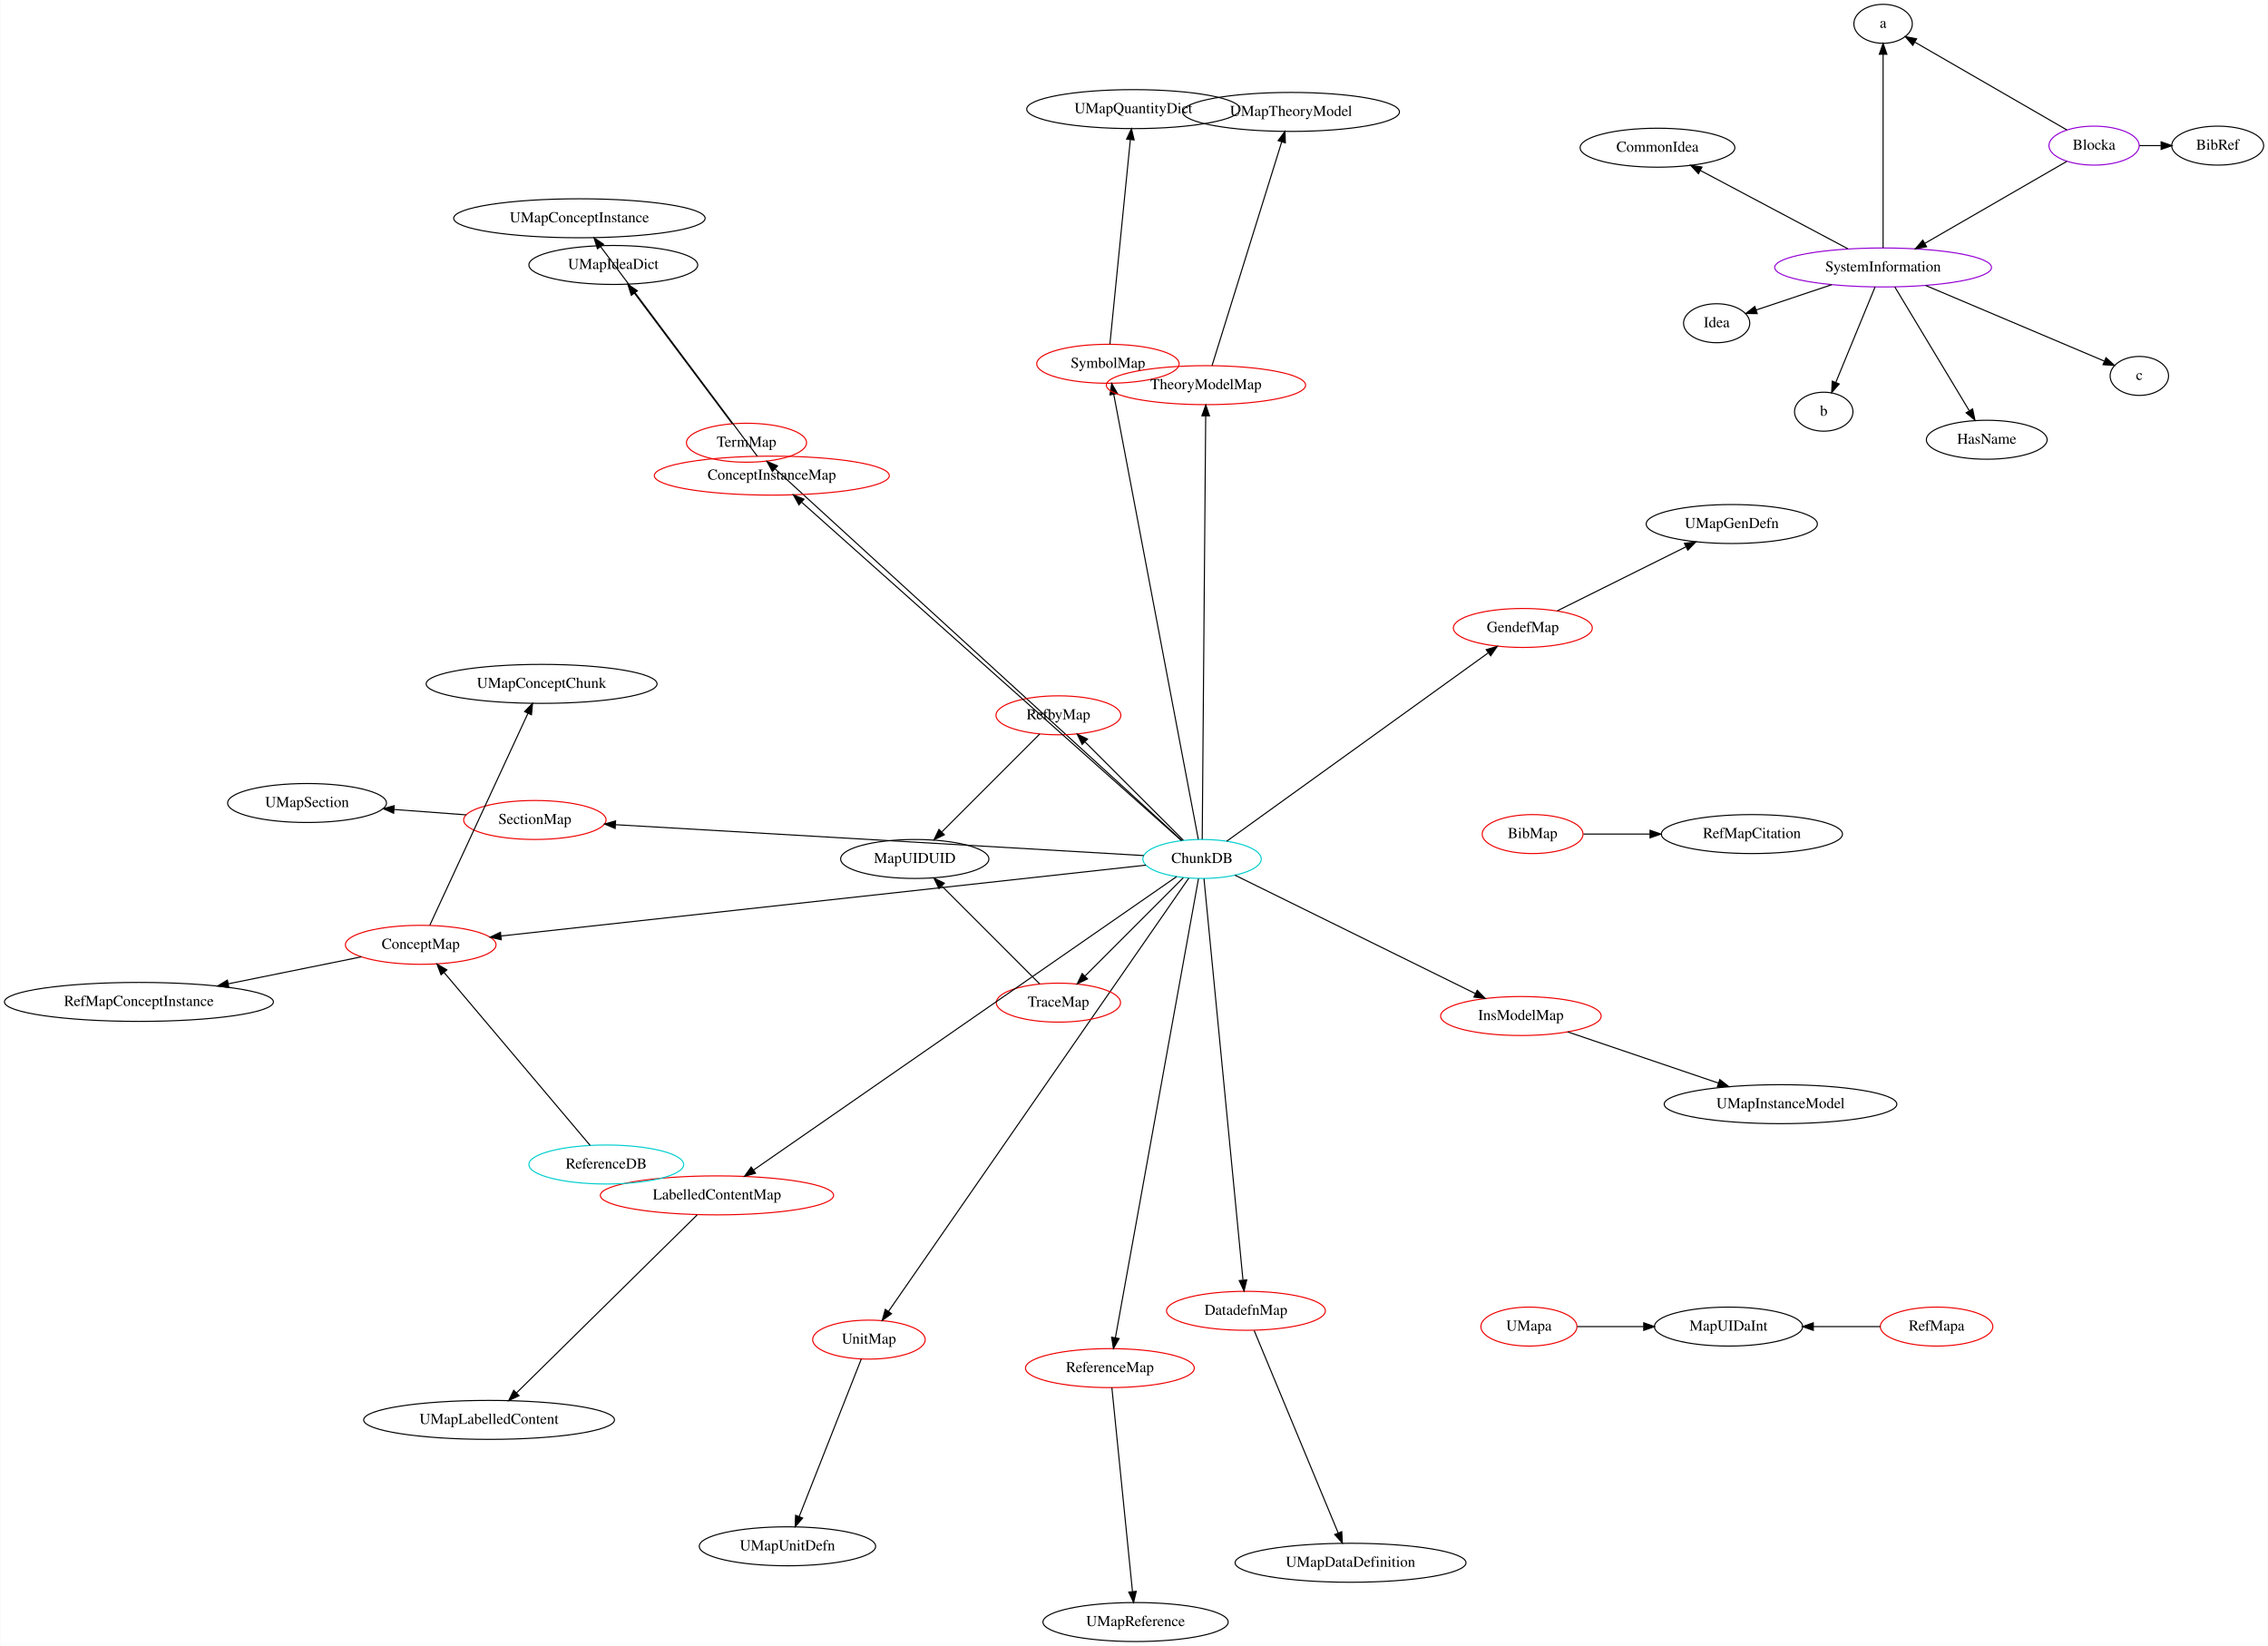
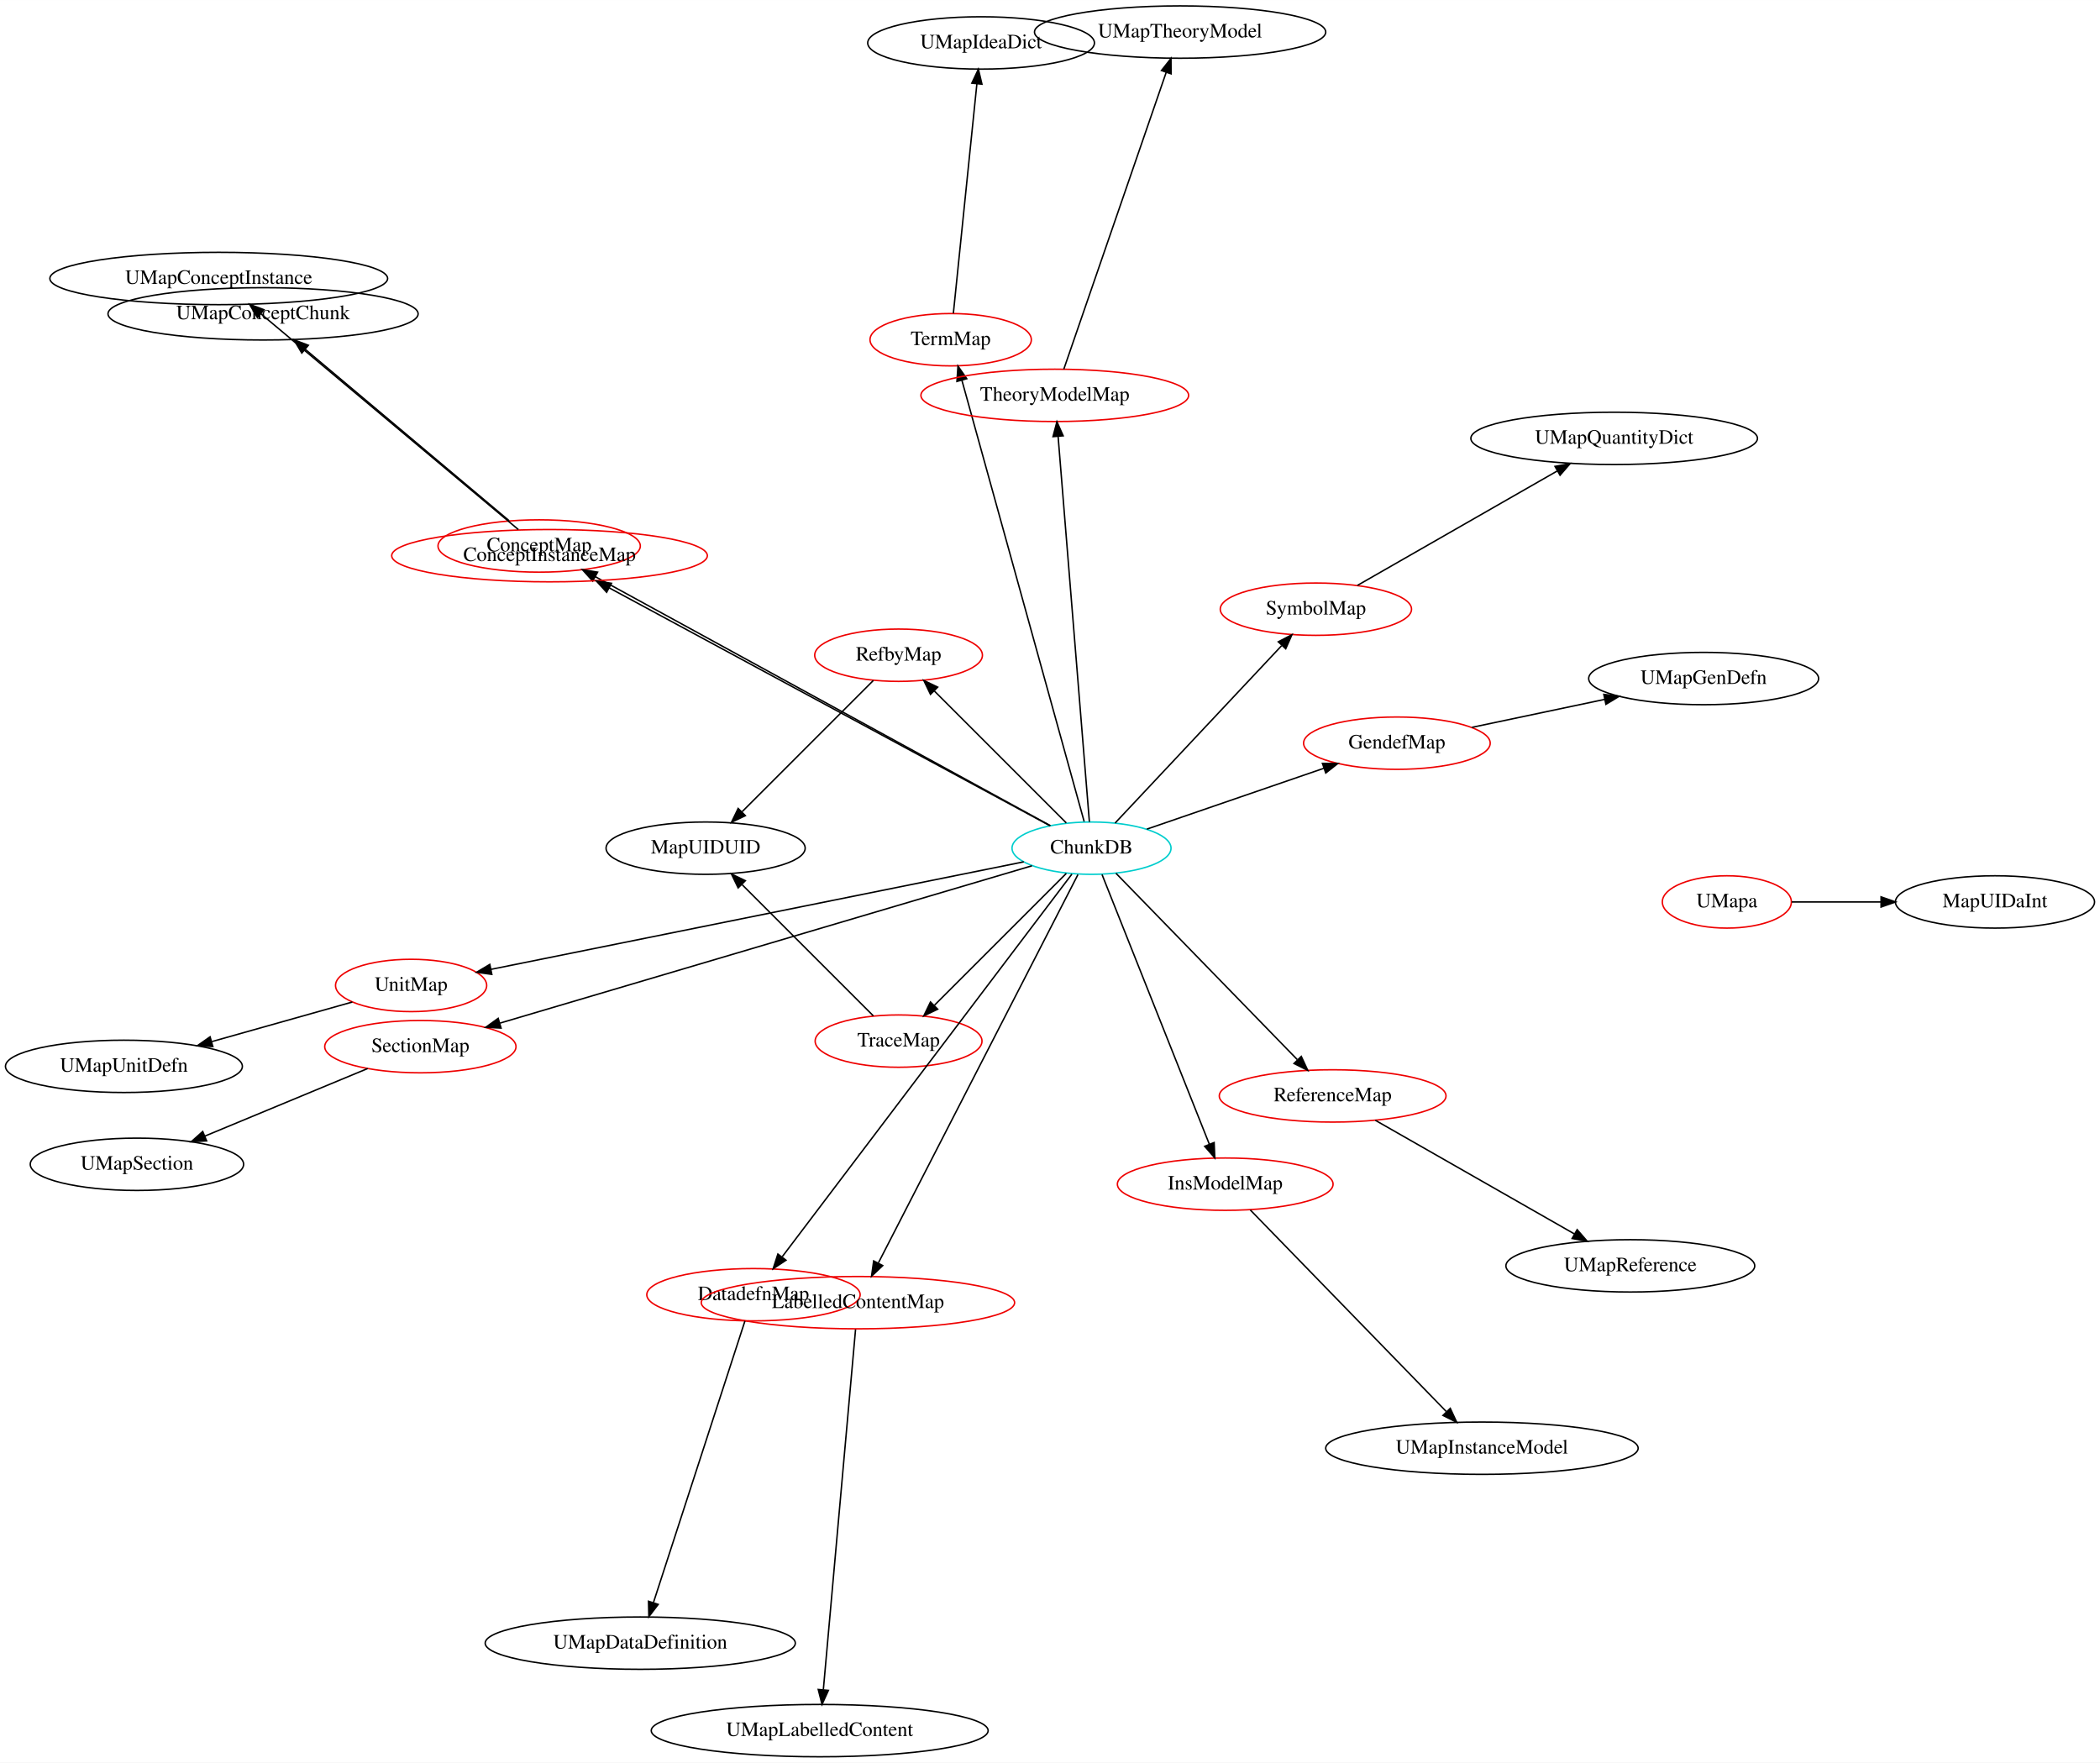
- <svg xmlns="http://www.w3.org/2000/svg" width="2095pt" height="1520pt" viewBox="0.00 0.00 2095.22 1520.49">
-   <g id="graph0" class="graph" transform="scale(1 1) rotate(0) translate(4 1516.49)">
-     <polygon fill="white" stroke="transparent" points="-4,4 -4,-1516.49 2091.22,-1516.49 2091.22,4 -4,4" />
+ <svg xmlns="http://www.w3.org/2000/svg" width="1445pt" height="1213pt" viewBox="0.00 0.00 1444.55 1212.51">
+   <g id="graph0" class="graph" transform="scale(1 1) rotate(0) translate(4 1208.51)">
+     <polygon fill="white" stroke="transparent" points="-4,4 -4,-1208.51 1440.55,-1208.51 1440.55,4 -4,4" />
    <g id="node1" class="node">
-       <ellipse fill="none" stroke="#00cdcd" cx="1106.5" cy="-722.95" rx="54.69" ry="18" />
-       <text text-anchor="middle" x="1106.5" y="-719.25" font-family="Times,serif" font-size="14.00">ChunkDB</text>
+       <ellipse fill="none" stroke="#00cdcd" cx="746.84" cy="-625.08" rx="54.69" ry="18" />
+       <text text-anchor="middle" x="746.84" y="-621.38" font-family="Times,serif" font-size="14.00">ChunkDB</text>
    </g>
    <g id="node2" class="node">
-       <ellipse fill="none" stroke="#ee0000" cx="1019.53" cy="-1180.42" rx="65.79" ry="18" />
-       <text text-anchor="middle" x="1019.53" y="-1176.72" font-family="Times,serif" font-size="14.00">SymbolMap</text>
+       <ellipse fill="none" stroke="#ee0000" cx="901.18" cy="-789.48" rx="65.79" ry="18" />
+       <text text-anchor="middle" x="901.18" y="-785.78" font-family="Times,serif" font-size="14.00">SymbolMap</text>
    </g>
    <g id="edge1" class="edge">
-       <path fill="none" stroke="black" d="M1103.03,-741.16C1089.64,-811.6 1041.19,-1066.47 1024.91,-1152.12" />
-       <polygon fill="black" stroke="black" points="1021.43,-1151.68 1023,-1162.15 1028.31,-1152.98 1021.43,-1151.68" />
+       <path fill="none" stroke="black" d="M763.06,-642.36C790.44,-671.52 845.89,-730.59 877.57,-764.34" />
+       <polygon fill="black" stroke="black" points="875.31,-767.04 884.71,-771.94 880.42,-762.25 875.31,-767.04" />
    </g>
    <g id="node3" class="node">
-       <ellipse fill="none" stroke="#ee0000" cx="685.56" cy="-1107.48" rx="55.49" ry="18" />
-       <text text-anchor="middle" x="685.56" y="-1103.78" font-family="Times,serif" font-size="14.00">TermMap</text>
+       <ellipse fill="none" stroke="#ee0000" cx="649.95" cy="-974.86" rx="55.49" ry="18" />
+       <text text-anchor="middle" x="649.95" y="-971.16" font-family="Times,serif" font-size="14.00">TermMap</text>
    </g>
    <g id="edge2" class="edge">
-       <path fill="none" stroke="black" d="M1087.87,-739.97C1020.65,-801.38 790.43,-1011.69 711.99,-1083.34" />
-       <polygon fill="black" stroke="black" points="709.48,-1080.9 704.45,-1090.23 714.2,-1086.07 709.48,-1080.9" />
+       <path fill="none" stroke="black" d="M741.77,-643.39C725.84,-700.88 676.76,-878.05 657.66,-947" />
+       <polygon fill="black" stroke="black" points="654.26,-946.16 654.97,-956.73 661.01,-948.03 654.26,-946.16" />
    </g>
    <g id="node4" class="node">
-       <ellipse fill="none" stroke="#ee0000" cx="384.53" cy="-643.64" rx="69.59" ry="18" />
-       <text text-anchor="middle" x="384.53" y="-639.94" font-family="Times,serif" font-size="14.00">ConceptMap</text>
+       <ellipse fill="none" stroke="#ee0000" cx="366.88" cy="-832.96" rx="69.59" ry="18" />
+       <text text-anchor="middle" x="366.88" y="-829.26" font-family="Times,serif" font-size="14.00">ConceptMap</text>
    </g>
    <g id="edge3" class="edge">
-       <path fill="none" stroke="black" d="M1054.58,-717.24C928.44,-703.39 605.49,-667.91 458.9,-651.81" />
-       <polygon fill="black" stroke="black" points="458.98,-648.3 448.66,-650.68 458.22,-655.25 458.98,-648.3" />
+       <path fill="none" stroke="black" d="M718.59,-640.53C651.41,-677.29 482.02,-769.97 405.48,-811.85" />
+       <polygon fill="black" stroke="black" points="403.71,-808.82 396.62,-816.69 407.07,-814.96 403.71,-808.82" />
    </g>
    <g id="node5" class="node">
-       <ellipse fill="none" stroke="#ee0000" cx="798.68" cy="-278.91" rx="51.99" ry="18" />
-       <text text-anchor="middle" x="798.68" y="-275.21" font-family="Times,serif" font-size="14.00">UnitMap</text>
+       <ellipse fill="none" stroke="#ee0000" cx="278.79" cy="-530.63" rx="51.99" ry="18" />
+       <text text-anchor="middle" x="278.79" y="-526.93" font-family="Times,serif" font-size="14.00">UnitMap</text>
    </g>
    <g id="edge4" class="edge">
-       <path fill="none" stroke="black" d="M1094.24,-705.27C1046.56,-636.48 873.26,-386.49 816.68,-304.88" />
-       <polygon fill="black" stroke="black" points="819.55,-302.87 810.97,-296.64 813.79,-306.86 819.55,-302.87" />
+       <path fill="none" stroke="black" d="M700.25,-615.68C613.33,-598.14 426.86,-560.51 333.87,-541.74" />
+       <polygon fill="black" stroke="black" points="334.31,-538.26 323.82,-539.71 332.93,-545.12 334.31,-538.26" />
    </g>
    <g id="node6" class="node">
-       <ellipse fill="none" stroke="#ee0000" cx="973.77" cy="-590.22" rx="57.39" ry="18" />
-       <text text-anchor="middle" x="973.77" y="-586.52" font-family="Times,serif" font-size="14.00">TraceMap</text>
+       <ellipse fill="none" stroke="#ee0000" cx="614.11" cy="-492.35" rx="57.39" ry="18" />
+       <text text-anchor="middle" x="614.11" y="-488.65" font-family="Times,serif" font-size="14.00">TraceMap</text>
    </g>
    <g id="edge5" class="edge">
-       <path fill="none" stroke="black" d="M1089.15,-705.6C1065.99,-682.44 1024.86,-641.31 998.48,-614.93" />
-       <polygon fill="black" stroke="black" points="1000.67,-612.17 991.13,-607.58 995.72,-617.12 1000.67,-612.17" />
+       <path fill="none" stroke="black" d="M729.49,-607.73C706.33,-584.57 665.2,-543.44 638.82,-517.06" />
+       <polygon fill="black" stroke="black" points="641.01,-514.3 631.47,-509.71 636.06,-519.25 641.01,-514.3" />
    </g>
    <g id="node7" class="node">
-       <ellipse fill="none" stroke="#ee0000" cx="973.77" cy="-855.67" rx="57.69" ry="18" />
-       <text text-anchor="middle" x="973.77" y="-851.97" font-family="Times,serif" font-size="14.00">RefbyMap</text>
+       <ellipse fill="none" stroke="#ee0000" cx="614.11" cy="-757.81" rx="57.69" ry="18" />
+       <text text-anchor="middle" x="614.11" y="-754.11" font-family="Times,serif" font-size="14.00">RefbyMap</text>
    </g>
    <g id="edge6" class="edge">
-       <path fill="none" stroke="black" d="M1089.15,-740.3C1065.99,-763.45 1024.86,-804.58 998.48,-830.97" />
-       <polygon fill="black" stroke="black" points="995.72,-828.77 991.13,-838.32 1000.67,-833.72 995.72,-828.77" />
+       <path fill="none" stroke="black" d="M729.49,-642.43C706.33,-665.58 665.2,-706.71 638.82,-733.1" />
+       <polygon fill="black" stroke="black" points="636.06,-730.9 631.47,-740.45 641.01,-735.85 636.06,-730.9" />
    </g>
    <g id="node8" class="node">
-       <ellipse fill="none" stroke="#ee0000" cx="1147.07" cy="-305.53" rx="73.39" ry="18" />
-       <text text-anchor="middle" x="1147.07" y="-301.83" font-family="Times,serif" font-size="14.00">DatadefnMap</text>
+       <ellipse fill="none" stroke="#ee0000" cx="514.3" cy="-317.87" rx="73.39" ry="18" />
+       <text text-anchor="middle" x="514.3" y="-314.17" font-family="Times,serif" font-size="14.00">DatadefnMap</text>
    </g>
    <g id="edge7" class="edge">
-       <path fill="none" stroke="black" d="M1108.27,-704.74C1114.65,-639.1 1136.5,-414.23 1144.29,-334.14" />
-       <polygon fill="black" stroke="black" points="1147.8,-334.12 1145.29,-323.83 1140.84,-333.45 1147.8,-334.12" />
+       <path fill="none" stroke="black" d="M733.33,-607.23C694.16,-555.48 580.37,-405.15 534.15,-344.1" />
+       <polygon fill="black" stroke="black" points="536.67,-341.62 527.84,-335.76 531.09,-345.85 536.67,-341.62" />
    </g>
    <g id="node9" class="node">
-       <ellipse fill="none" stroke="#ee0000" cx="1401.12" cy="-577.86" rx="74.19" ry="18" />
-       <text text-anchor="middle" x="1401.12" y="-574.16" font-family="Times,serif" font-size="14.00">InsModelMap</text>
+       <ellipse fill="none" stroke="#ee0000" cx="838.81" cy="-393.93" rx="74.19" ry="18" />
+       <text text-anchor="middle" x="838.81" y="-390.23" font-family="Times,serif" font-size="14.00">InsModelMap</text>
    </g>
    <g id="edge8" class="edge">
-       <path fill="none" stroke="black" d="M1136.92,-707.97C1189.81,-681.92 1298.81,-628.24 1358.96,-598.62" />
-       <polygon fill="black" stroke="black" points="1360.76,-601.64 1368.18,-594.09 1357.66,-595.36 1360.76,-601.64" />
+       <path fill="none" stroke="black" d="M754.06,-606.94C770.11,-566.6 808.84,-469.24 827.88,-421.4" />
+       <polygon fill="black" stroke="black" points="831.18,-422.57 831.63,-411.98 824.68,-419.98 831.18,-422.57" />
    </g>
    <g id="node10" class="node">
-       <ellipse fill="none" stroke="#ee0000" cx="1402.89" cy="-936.36" rx="64.19" ry="18" />
-       <text text-anchor="middle" x="1402.89" y="-932.66" font-family="Times,serif" font-size="14.00">GendefMap</text>
+       <ellipse fill="none" stroke="#ee0000" cx="956.9" cy="-697.31" rx="64.19" ry="18" />
+       <text text-anchor="middle" x="956.9" y="-693.61" font-family="Times,serif" font-size="14.00">GendefMap</text>
    </g>
    <g id="edge9" class="edge">
-       <path fill="none" stroke="black" d="M1129.26,-739.34C1181.59,-777.01 1310.55,-869.87 1370.85,-913.28" />
-       <polygon fill="black" stroke="black" points="1369.07,-916.32 1379.23,-919.32 1373.16,-910.63 1369.07,-916.32" />
+       <path fill="none" stroke="black" d="M784.88,-638.16C818.96,-649.88 869.18,-667.15 906.58,-680.01" />
+       <polygon fill="black" stroke="black" points="905.68,-683.4 916.27,-683.34 907.96,-676.78 905.68,-683.4" />
    </g>
    <g id="node11" class="node">
-       <ellipse fill="none" stroke="#ee0000" cx="1110.1" cy="-1160.67" rx="92.08" ry="18" />
-       <text text-anchor="middle" x="1110.1" y="-1156.97" font-family="Times,serif" font-size="14.00">TheoryModelMap</text>
+       <ellipse fill="none" stroke="#ee0000" cx="721.56" cy="-936.58" rx="92.08" ry="18" />
+       <text text-anchor="middle" x="721.56" y="-932.88" font-family="Times,serif" font-size="14.00">TheoryModelMap</text>
    </g>
    <g id="edge10" class="edge">
-       <path fill="none" stroke="black" d="M1106.65,-741.2C1107.21,-809.33 1109.18,-1049.13 1109.86,-1132.14" />
-       <polygon fill="black" stroke="black" points="1106.36,-1132.37 1109.95,-1142.34 1113.36,-1132.31 1106.36,-1132.37" />
+       <path fill="none" stroke="black" d="M745.37,-643.17C741.15,-695.22 728.95,-845.59 723.84,-908.44" />
+       <polygon fill="black" stroke="black" points="720.35,-908.19 723.03,-918.44 727.33,-908.75 720.35,-908.19" />
    </g>
    <g id="node12" class="node">
-       <ellipse fill="none" stroke="#ee0000" cx="708.94" cy="-1077.09" rx="108.58" ry="18" />
-       <text text-anchor="middle" x="708.94" y="-1073.39" font-family="Times,serif" font-size="14.00">ConceptInstanceMap</text>
+       <ellipse fill="none" stroke="#ee0000" cx="374.01" cy="-826.29" rx="108.58" ry="18" />
+       <text text-anchor="middle" x="374.01" y="-822.59" font-family="Times,serif" font-size="14.00">ConceptInstanceMap</text>
    </g>
    <g id="edge11" class="edge">
-       <path fill="none" stroke="black" d="M1087.32,-740.03C1022.67,-797.62 812.52,-984.82 736.61,-1052.44" />
-       <polygon fill="black" stroke="black" points="734,-1050.08 728.86,-1059.35 738.66,-1055.31 734,-1050.08" />
+       <path fill="none" stroke="black" d="M718.2,-640.53C652.58,-675.95 491.14,-763.08 415,-804.17" />
+       <polygon fill="black" stroke="black" points="413.29,-801.12 406.15,-808.95 416.62,-807.28 413.29,-801.12" />
    </g>
    <g id="node13" class="node">
-       <ellipse fill="none" stroke="#ee0000" cx="490" cy="-758.97" rx="65.79" ry="18" />
-       <text text-anchor="middle" x="490" y="-755.27" font-family="Times,serif" font-size="14.00">SectionMap</text>
+       <ellipse fill="none" stroke="#ee0000" cx="285.16" cy="-488.53" rx="65.79" ry="18" />
+       <text text-anchor="middle" x="285.16" y="-484.83" font-family="Times,serif" font-size="14.00">SectionMap</text>
    </g>
    <g id="edge12" class="edge">
-       <path fill="none" stroke="black" d="M1052.6,-726.1C942.31,-732.54 690.68,-747.25 564.72,-754.61" />
-       <polygon fill="black" stroke="black" points="564.18,-751.13 554.4,-755.21 564.59,-758.12 564.18,-751.13" />
+       <path fill="none" stroke="black" d="M705.87,-612.96C622.61,-588.34 433.64,-532.44 339.94,-504.73" />
+       <polygon fill="black" stroke="black" points="340.67,-501.3 330.09,-501.82 338.69,-508.01 340.67,-501.3" />
    </g>
    <g id="node14" class="node">
-       <ellipse fill="none" stroke="#ee0000" cx="658.27" cy="-412.17" rx="107.78" ry="18" />
-       <text text-anchor="middle" x="658.27" y="-408.47" font-family="Times,serif" font-size="14.00">LabelledContentMap</text>
+       <ellipse fill="none" stroke="#ee0000" cx="586.16" cy="-312.41" rx="107.78" ry="18" />
+       <text text-anchor="middle" x="586.16" y="-308.71" font-family="Times,serif" font-size="14.00">LabelledContentMap</text>
    </g>
    <g id="edge13" class="edge">
-       <path fill="none" stroke="black" d="M1083.03,-706.68C1008.84,-655.24 779.16,-495.99 692.15,-435.66" />
-       <polygon fill="black" stroke="black" points="693.91,-432.62 683.7,-429.8 689.92,-438.38 693.91,-432.62" />
+       <path fill="none" stroke="black" d="M737.51,-606.92C710.55,-554.46 632.46,-402.49 600.28,-339.87" />
+       <polygon fill="black" stroke="black" points="603.21,-337.91 595.52,-330.62 596.98,-341.11 603.21,-337.91" />
    </g>
    <g id="node15" class="node">
-       <ellipse fill="none" stroke="#ee0000" cx="1021.34" cy="-252.59" rx="77.99" ry="18" />
-       <text text-anchor="middle" x="1021.34" y="-248.89" font-family="Times,serif" font-size="14.00">ReferenceMap</text>
+       <ellipse fill="none" stroke="#ee0000" cx="912.7" cy="-454.63" rx="77.99" ry="18" />
+       <text text-anchor="middle" x="912.7" y="-450.93" font-family="Times,serif" font-size="14.00">ReferenceMap</text>
    </g>
    <g id="edge14" class="edge">
-       <path fill="none" stroke="black" d="M1103.21,-704.8C1090.2,-632.92 1042.21,-367.9 1026.42,-280.65" />
-       <polygon fill="black" stroke="black" points="1029.84,-279.9 1024.61,-270.69 1022.95,-281.15 1029.84,-279.9" />
+       <path fill="none" stroke="black" d="M763.65,-607.8C793.13,-577.5 854.24,-514.71 888.34,-479.66" />
+       <polygon fill="black" stroke="black" points="891.13,-481.82 895.59,-472.21 886.11,-476.94 891.13,-481.82" />
    </g>
    <g id="node18" class="node">
-       <ellipse fill="none" stroke="black" cx="1043.06" cy="-1415.68" rx="98.58" ry="18" />
-       <text text-anchor="middle" x="1043.06" y="-1411.98" font-family="Times,serif" font-size="14.00">UMapQuantityDict</text>
+       <ellipse fill="none" stroke="black" cx="1106.35" cy="-906.99" rx="98.58" ry="18" />
+       <text text-anchor="middle" x="1106.35" y="-903.29" font-family="Times,serif" font-size="14.00">UMapQuantityDict</text>
    </g>
    <g id="edge16" class="edge">
-       <path fill="none" stroke="black" d="M1021.34,-1198.49C1025.41,-1239.2 1035.33,-1338.36 1040.23,-1387.35" />
-       <polygon fill="black" stroke="black" points="1036.77,-1387.95 1041.25,-1397.55 1043.73,-1387.25 1036.77,-1387.95" />
+       <path fill="none" stroke="black" d="M929.71,-805.82C965.54,-826.34 1027.17,-861.64 1067.34,-884.64" />
+       <polygon fill="black" stroke="black" points="1065.65,-887.71 1076.06,-889.64 1069.13,-881.63 1065.65,-887.71" />
    </g>
    <g id="node21" class="node">
-       <ellipse fill="none" stroke="black" cx="562.47" cy="-1271.71" rx="77.99" ry="18" />
-       <text text-anchor="middle" x="562.47" y="-1268.01" font-family="Times,serif" font-size="14.00">UMapIdeaDict</text>
+       <ellipse fill="none" stroke="black" cx="670.86" cy="-1179.03" rx="77.99" ry="18" />
+       <text text-anchor="middle" x="670.86" y="-1175.33" font-family="Times,serif" font-size="14.00">UMapIdeaDict</text>
    </g>
    <g id="edge19" class="edge">
-       <path fill="none" stroke="black" d="M672.39,-1125.06C650.66,-1154.05 607.21,-1212.02 581.93,-1245.75" />
-       <polygon fill="black" stroke="black" points="579.12,-1243.67 575.92,-1253.77 584.72,-1247.87 579.12,-1243.67" />
+       <path fill="none" stroke="black" d="M651.8,-992.98C655.46,-1028.7 663.63,-1108.42 667.99,-1150.98" />
+       <polygon fill="black" stroke="black" points="664.51,-1151.36 669.01,-1160.95 671.47,-1150.65 664.51,-1151.36" />
    </g>
    <g id="node19" class="node">
-       <ellipse fill="none" stroke="black" cx="496.22" cy="-884.71" rx="106.68" ry="18" />
-       <text text-anchor="middle" x="496.22" y="-881.01" font-family="Times,serif" font-size="14.00">UMapConceptChunk</text>
+       <ellipse fill="none" stroke="black" cx="176.96" cy="-992.66" rx="106.68" ry="18" />
+       <text text-anchor="middle" x="176.96" y="-988.96" font-family="Times,serif" font-size="14.00">UMapConceptChunk</text>
    </g>
    <g id="edge17" class="edge">
-       <path fill="none" stroke="black" d="M392.93,-661.76C412.38,-703.74 460.63,-807.89 483.63,-857.54" />
-       <polygon fill="black" stroke="black" points="480.5,-859.1 487.88,-866.71 486.85,-856.16 480.5,-859.1" />
-     </g>
-     <g id="node44" class="node">
-       <ellipse fill="none" stroke="black" cx="124.14" cy="-590.9" rx="124.28" ry="18" />
-       <text text-anchor="middle" x="124.14" y="-587.2" font-family="Times,serif" font-size="14.00">RefMapConceptInstance</text>
-     </g>
-     <g id="edge42" class="edge">
-       <path fill="none" stroke="black" d="M329.63,-632.52C294,-625.3 246.92,-615.76 206.8,-607.64" />
-       <polygon fill="black" stroke="black" points="207.26,-604.16 196.77,-605.61 205.88,-611.02 207.26,-604.16" />
+       <path fill="none" stroke="black" d="M346.19,-850.36C312.27,-878.89 244.71,-935.69 206,-968.24" />
+       <polygon fill="black" stroke="black" points="203.6,-965.68 198.2,-974.8 208.11,-971.04 203.6,-965.68" />
    </g>
    <g id="node20" class="node">
-       <ellipse fill="none" stroke="black" cx="723.39" cy="-87.98" rx="81.49" ry="18" />
-       <text text-anchor="middle" x="723.39" y="-84.28" font-family="Times,serif" font-size="14.00">UMapUnitDefn</text>
+       <ellipse fill="none" stroke="black" cx="81.24" cy="-474.98" rx="81.49" ry="18" />
+       <text text-anchor="middle" x="81.24" y="-471.28" font-family="Times,serif" font-size="14.00">UMapUnitDefn</text>
    </g>
    <g id="edge18" class="edge">
-       <path fill="none" stroke="black" d="M791.6,-260.95C778.37,-227.4 749.84,-155.05 734.2,-115.37" />
-       <polygon fill="black" stroke="black" points="737.44,-114.06 730.51,-106.04 730.93,-116.62 737.44,-114.06" />
+       <path fill="none" stroke="black" d="M238.34,-519.23C210.53,-511.4 173.12,-500.86 141.78,-492.03" />
+       <polygon fill="black" stroke="black" points="142.41,-488.58 131.83,-489.23 140.51,-495.31 142.41,-488.58" />
    </g>
    <g id="node22" class="node">
-       <ellipse fill="none" stroke="black" cx="841.04" cy="-722.95" rx="68.49" ry="18" />
-       <text text-anchor="middle" x="841.04" y="-719.25" font-family="Times,serif" font-size="14.00">MapUIDUID</text>
+       <ellipse fill="none" stroke="black" cx="481.38" cy="-625.08" rx="68.49" ry="18" />
+       <text text-anchor="middle" x="481.38" y="-621.38" font-family="Times,serif" font-size="14.00">MapUIDUID</text>
    </g>
    <g id="edge20" class="edge">
-       <path fill="none" stroke="black" d="M956.42,-607.57C933.39,-630.59 892.59,-671.4 866.19,-697.8" />
-       <polygon fill="black" stroke="black" points="863.42,-695.62 858.82,-705.17 868.37,-700.57 863.42,-695.62" />
+       <path fill="none" stroke="black" d="M596.76,-509.7C573.74,-532.73 532.93,-573.53 506.53,-599.93" />
+       <polygon fill="black" stroke="black" points="503.76,-597.75 499.16,-607.3 508.71,-602.7 503.76,-597.75" />
    </g>
    <g id="edge21" class="edge">
-       <path fill="none" stroke="black" d="M956.42,-838.32C933.39,-815.3 892.59,-774.49 866.19,-748.09" />
-       <polygon fill="black" stroke="black" points="868.37,-745.32 858.82,-740.73 863.42,-750.27 868.37,-745.32" />
+       <path fill="none" stroke="black" d="M596.76,-740.45C573.74,-717.43 532.93,-676.62 506.53,-650.22" />
+       <polygon fill="black" stroke="black" points="508.71,-647.45 499.16,-642.86 503.76,-652.4 508.71,-647.45" />
    </g>
    <g id="node23" class="node">
-       <ellipse fill="none" stroke="black" cx="1243.7" cy="-72.76" rx="106.68" ry="18" />
-       <text text-anchor="middle" x="1243.7" y="-69.06" font-family="Times,serif" font-size="14.00">UMapDataDefinition</text>
+       <ellipse fill="none" stroke="black" cx="436.42" cy="-78.17" rx="106.68" ry="18" />
+       <text text-anchor="middle" x="436.42" y="-74.47" font-family="Times,serif" font-size="14.00">UMapDataDefinition</text>
    </g>
    <g id="edge22" class="edge">
-       <path fill="none" stroke="black" d="M1154.65,-287.27C1171.51,-246.64 1212.22,-148.61 1232.22,-100.43" />
-       <polygon fill="black" stroke="black" points="1235.56,-101.52 1236.16,-90.94 1229.09,-98.84 1235.56,-101.52" />
+       <path fill="none" stroke="black" d="M508.44,-299.85C494.97,-258.38 461.68,-155.92 445.52,-106.17" />
+       <polygon fill="black" stroke="black" points="448.76,-104.82 442.34,-96.39 442.1,-106.99 448.76,-104.82" />
    </g>
    <g id="node24" class="node">
-       <ellipse fill="none" stroke="black" cx="1641.01" cy="-496.42" rx="107.48" ry="18" />
-       <text text-anchor="middle" x="1641.01" y="-492.72" font-family="Times,serif" font-size="14.00">UMapInstanceModel</text>
+       <ellipse fill="none" stroke="black" cx="1015.39" cy="-212.28" rx="107.48" ry="18" />
+       <text text-anchor="middle" x="1015.39" y="-208.58" font-family="Times,serif" font-size="14.00">UMapInstanceModel</text>
    </g>
    <g id="edge23" class="edge">
-       <path fill="none" stroke="black" d="M1444.29,-563.21C1483.21,-550 1540.73,-530.47 1583.54,-515.94" />
-       <polygon fill="black" stroke="black" points="1584.91,-519.17 1593.26,-512.64 1582.66,-512.54 1584.91,-519.17" />
+       <path fill="none" stroke="black" d="M856.06,-376.18C887.58,-343.76 954.55,-274.87 990.82,-237.56" />
+       <polygon fill="black" stroke="black" points="993.61,-239.71 998.07,-230.1 988.59,-234.83 993.61,-239.71" />
    </g>
    <g id="node25" class="node">
-       <ellipse fill="none" stroke="black" cx="1595.97" cy="-1032.38" rx="79.09" ry="18" />
-       <text text-anchor="middle" x="1595.97" y="-1028.68" font-family="Times,serif" font-size="14.00">UMapGenDefn</text>
+       <ellipse fill="none" stroke="black" cx="1167.9" cy="-741.77" rx="79.09" ry="18" />
+       <text text-anchor="middle" x="1167.9" y="-738.07" font-family="Times,serif" font-size="14.00">UMapGenDefn</text>
    </g>
    <g id="edge24" class="edge">
-       <path fill="none" stroke="black" d="M1434.77,-952.21C1467.22,-968.35 1517.7,-993.45 1553.51,-1011.27" />
-       <polygon fill="black" stroke="black" points="1552.23,-1014.54 1562.74,-1015.85 1555.35,-1008.27 1552.23,-1014.54" />
+       <path fill="none" stroke="black" d="M1008.51,-708.19C1036.03,-713.98 1070.23,-721.19 1099.88,-727.44" />
+       <polygon fill="black" stroke="black" points="1099.24,-730.88 1109.75,-729.52 1100.68,-724.03 1099.24,-730.88" />
    </g>
    <g id="node26" class="node">
-       <ellipse fill="none" stroke="black" cx="1188.71" cy="-1413.09" rx="100.18" ry="18" />
-       <text text-anchor="middle" x="1188.71" y="-1409.39" font-family="Times,serif" font-size="14.00">UMapTheoryModel</text>
+       <ellipse fill="none" stroke="black" cx="807.77" cy="-1186.51" rx="100.18" ry="18" />
+       <text text-anchor="middle" x="807.77" y="-1182.81" font-family="Times,serif" font-size="14.00">UMapTheoryModel</text>
    </g>
    <g id="edge25" class="edge">
-       <path fill="none" stroke="black" d="M1115.75,-1178.82C1129.35,-1222.48 1163.96,-1333.59 1180.13,-1385.54" />
-       <polygon fill="black" stroke="black" points="1176.8,-1386.59 1183.11,-1395.1 1183.48,-1384.51 1176.8,-1386.59" />
+       <path fill="none" stroke="black" d="M727.76,-954.56C742.64,-997.68 780.44,-1107.27 798.23,-1158.86" />
+       <polygon fill="black" stroke="black" points="794.94,-1160.05 801.51,-1168.37 801.56,-1157.77 794.94,-1160.05" />
    </g>
    <g id="node27" class="node">
-       <ellipse fill="none" stroke="black" cx="531.15" cy="-1314.84" rx="116.18" ry="18" />
-       <text text-anchor="middle" x="531.15" y="-1311.14" font-family="Times,serif" font-size="14.00">UMapConceptInstance</text>
+       <ellipse fill="none" stroke="black" cx="146.47" cy="-1016.98" rx="116.18" ry="18" />
+       <text text-anchor="middle" x="146.47" y="-1013.28" font-family="Times,serif" font-size="14.00">UMapConceptInstance</text>
    </g>
    <g id="edge26" class="edge">
-       <path fill="none" stroke="black" d="M695.58,-1094.96C664.5,-1136.53 587.23,-1239.86 550.78,-1288.6" />
-       <polygon fill="black" stroke="black" points="547.86,-1286.66 544.67,-1296.77 553.46,-1290.85 547.86,-1286.66" />
+       <path fill="none" stroke="black" d="M352.6,-844.23C311.59,-878.61 221.89,-953.78 175.52,-992.64" />
+       <polygon fill="black" stroke="black" points="173.07,-990.13 167.65,-999.23 177.57,-995.49 173.07,-990.13" />
    </g>
    <g id="node28" class="node">
-       <ellipse fill="none" stroke="black" cx="279.5" cy="-774.65" rx="73.39" ry="18" />
-       <text text-anchor="middle" x="279.5" y="-770.95" font-family="Times,serif" font-size="14.00">UMapSection</text>
+       <ellipse fill="none" stroke="black" cx="90.2" cy="-407.6" rx="73.39" ry="18" />
+       <text text-anchor="middle" x="90.2" y="-403.9" font-family="Times,serif" font-size="14.00">UMapSection</text>
    </g>
    <g id="edge27" class="edge">
-       <path fill="none" stroke="black" d="M426.56,-763.7C405.56,-765.26 381.92,-767.02 359.83,-768.67" />
-       <polygon fill="black" stroke="black" points="359.51,-765.18 349.8,-769.42 360.03,-772.16 359.51,-765.18" />
+       <path fill="none" stroke="black" d="M248.95,-473.5C217.34,-460.38 171.29,-441.26 136.91,-426.99" />
+       <polygon fill="black" stroke="black" points="138.13,-423.7 127.55,-423.1 135.45,-430.17 138.13,-423.7" />
    </g>
    <g id="node29" class="node">
-       <ellipse fill="none" stroke="black" cx="447.69" cy="-204.75" rx="115.88" ry="18" />
-       <text text-anchor="middle" x="447.69" y="-201.05" font-family="Times,serif" font-size="14.00">UMapLabelledContent</text>
+       <ellipse fill="none" stroke="black" cx="559.85" cy="-18" rx="115.88" ry="18" />
+       <text text-anchor="middle" x="559.85" y="-14.3" font-family="Times,serif" font-size="14.00">UMapLabelledContent</text>
    </g>
    <g id="edge28" class="edge">
-       <path fill="none" stroke="black" d="M639.95,-394.12C602.28,-357.03 516.09,-272.12 473.08,-229.75" />
-       <polygon fill="black" stroke="black" points="475.4,-227.12 465.82,-222.6 470.48,-232.11 475.4,-227.12" />
+       <path fill="none" stroke="black" d="M584.52,-293.99C580.06,-244.1 567.72,-106.07 562.37,-46.25" />
+       <polygon fill="black" stroke="black" points="565.84,-45.68 561.46,-36.03 558.86,-46.31 565.84,-45.68" />
    </g>
    <g id="node30" class="node">
-       <ellipse fill="none" stroke="black" cx="1045.06" cy="-18" rx="85.59" ry="18" />
-       <text text-anchor="middle" x="1045.06" y="-14.3" font-family="Times,serif" font-size="14.00">UMapReference</text>
+       <ellipse fill="none" stroke="black" cx="1117.47" cy="-337.73" rx="85.59" ry="18" />
+       <text text-anchor="middle" x="1117.47" y="-334.03" font-family="Times,serif" font-size="14.00">UMapReference</text>
    </g>
    <g id="edge29" class="edge">
-       <path fill="none" stroke="black" d="M1023.16,-234.57C1027.26,-193.97 1037.26,-95.1 1042.2,-46.26" />
-       <polygon fill="black" stroke="black" points="1045.71,-46.38 1043.23,-36.08 1038.74,-45.68 1045.71,-46.38" />
+       <path fill="none" stroke="black" d="M942.04,-437.88C978.05,-417.32 1039.22,-382.4 1078.97,-359.71" />
+       <polygon fill="black" stroke="black" points="1080.9,-362.64 1087.85,-354.64 1077.43,-356.56 1080.9,-362.64" />
    </g>
    <g id="node16" class="node">
-       <ellipse fill="none" stroke="#ee0000" cx="1408.53" cy="-290.95" rx="44.39" ry="18" />
-       <text text-anchor="middle" x="1408.53" y="-287.25" font-family="Times,serif" font-size="14.00">UMapa</text>
+       <ellipse fill="none" stroke="#ee0000" cx="1183.87" cy="-588.08" rx="44.39" ry="18" />
+       <text text-anchor="middle" x="1183.87" y="-584.38" font-family="Times,serif" font-size="14.00">UMapa</text>
    </g>
    <g id="node17" class="node">
-       <ellipse fill="none" stroke="black" cx="1592.97" cy="-290.95" rx="68.49" ry="18" />
-       <text text-anchor="middle" x="1592.97" y="-287.25" font-family="Times,serif" font-size="14.00">MapUIDaInt</text>
+       <ellipse fill="none" stroke="black" cx="1368.31" cy="-588.08" rx="68.49" ry="18" />
+       <text text-anchor="middle" x="1368.31" y="-584.38" font-family="Times,serif" font-size="14.00">MapUIDaInt</text>
    </g>
    <g id="edge15" class="edge">
-       <path fill="none" stroke="black" d="M1453.18,-290.95C1471.59,-290.95 1493.5,-290.95 1514.43,-290.95" />
-       <polygon fill="black" stroke="black" points="1514.62,-294.45 1524.62,-290.95 1514.62,-287.45 1514.62,-294.45" />
-     </g>
-     <g id="node31" class="node">
-       <ellipse fill="none" stroke="#00cdcd" cx="555.98" cy="-440.68" rx="71.49" ry="18" />
-       <text text-anchor="middle" x="555.98" y="-436.98" font-family="Times,serif" font-size="14.00">ReferenceDB</text>
-     </g>
-     <g id="edge30" class="edge">
-       <path fill="none" stroke="black" d="M541.07,-458.33C510.67,-494.32 441.44,-576.27 406.13,-618.08" />
-       <polygon fill="black" stroke="black" points="403.32,-615.98 399.54,-625.88 408.66,-620.5 403.32,-615.98" />
-     </g>
-     <g id="node32" class="node">
-       <ellipse fill="none" stroke="darkviolet" cx="1735.79" cy="-1269.4" rx="100.18" ry="18" />
-       <text text-anchor="middle" x="1735.79" y="-1265.7" font-family="Times,serif" font-size="14.00">SystemInformation</text>
-     </g>
-     <g id="node33" class="node">
-       <ellipse fill="none" stroke="black" cx="1527.33" cy="-1380.03" rx="71.49" ry="18" />
-       <text text-anchor="middle" x="1527.33" y="-1376.33" font-family="Times,serif" font-size="14.00">CommonIdea</text>
-     </g>
-     <g id="edge31" class="edge">
-       <path fill="none" stroke="black" d="M1703.22,-1286.69C1666.43,-1306.21 1606.56,-1337.98 1567.06,-1358.95" />
-       <polygon fill="black" stroke="black" points="1565.17,-1355.99 1557.97,-1363.77 1568.45,-1362.17 1565.17,-1355.99" />
-     </g>
-     <g id="node34" class="node">
-       <ellipse fill="none" stroke="black" cx="1735.79" cy="-1494.49" rx="27" ry="18" />
-       <text text-anchor="middle" x="1735.79" y="-1490.79" font-family="Times,serif" font-size="14.00">a</text>
-     </g>
-     <g id="edge32" class="edge">
-       <path fill="none" stroke="black" d="M1735.79,-1287.44C1735.79,-1326.54 1735.79,-1419.35 1735.79,-1466.28" />
-       <polygon fill="black" stroke="black" points="1732.29,-1466.37 1735.79,-1476.37 1739.29,-1466.37 1732.29,-1466.37" />
-     </g>
-     <g id="node35" class="node">
-       <ellipse fill="none" stroke="black" cx="1582" cy="-1217.88" rx="30.59" ry="18" />
-       <text text-anchor="middle" x="1582" y="-1214.18" font-family="Times,serif" font-size="14.00">Idea</text>
-     </g>
-     <g id="edge33" class="edge">
-       <path fill="none" stroke="black" d="M1688.4,-1253.52C1665.84,-1245.97 1639.3,-1237.08 1618.37,-1230.07" />
-       <polygon fill="black" stroke="black" points="1619.48,-1226.75 1608.88,-1226.89 1617.25,-1233.38 1619.48,-1226.75" />
-     </g>
-     <g id="node36" class="node">
-       <ellipse fill="none" stroke="black" cx="1680.95" cy="-1136.15" rx="27" ry="18" />
-       <text text-anchor="middle" x="1680.95" y="-1132.45" font-family="Times,serif" font-size="14.00">b</text>
-     </g>
-     <g id="edge34" class="edge">
-       <path fill="none" stroke="black" d="M1728.39,-1251.43C1719.06,-1228.75 1702.92,-1189.54 1692.09,-1163.23" />
-       <polygon fill="black" stroke="black" points="1695.27,-1161.75 1688.23,-1153.83 1688.8,-1164.41 1695.27,-1161.75" />
-     </g>
-     <g id="node37" class="node">
-       <ellipse fill="none" stroke="black" cx="1831.57" cy="-1110.24" rx="55.79" ry="18" />
-       <text text-anchor="middle" x="1831.57" y="-1106.54" font-family="Times,serif" font-size="14.00">HasName</text>
-     </g>
-     <g id="edge35" class="edge">
-       <path fill="none" stroke="black" d="M1746.59,-1251.45C1763.33,-1223.63 1795.66,-1169.91 1815.25,-1137.34" />
-       <polygon fill="black" stroke="black" points="1818.5,-1138.74 1820.66,-1128.36 1812.5,-1135.13 1818.5,-1138.74" />
-     </g>
-     <g id="node38" class="node">
-       <ellipse fill="none" stroke="black" cx="1972.57" cy="-1169.2" rx="27" ry="18" />
-       <text text-anchor="middle" x="1972.57" y="-1165.5" font-family="Times,serif" font-size="14.00">c</text>
-     </g>
-     <g id="edge36" class="edge">
-       <path fill="none" stroke="black" d="M1775.16,-1252.74C1821.39,-1233.17 1897.23,-1201.08 1940.2,-1182.9" />
-       <polygon fill="black" stroke="black" points="1941.77,-1186.03 1949.61,-1178.91 1939.04,-1179.59 1941.77,-1186.03" />
-     </g>
-     <g id="node39" class="node">
-       <ellipse fill="none" stroke="darkviolet" cx="1930.73" cy="-1381.95" rx="41.69" ry="18" />
-       <text text-anchor="middle" x="1930.73" y="-1378.25" font-family="Times,serif" font-size="14.00">Blocka</text>
-     </g>
-     <g id="edge38" class="edge">
-       <path fill="none" stroke="black" d="M1905.64,-1367.46C1872.42,-1348.28 1813.49,-1314.26 1774.53,-1291.76" />
-       <polygon fill="black" stroke="black" points="1775.97,-1288.56 1765.56,-1286.59 1772.47,-1294.62 1775.97,-1288.56" />
-     </g>
-     <g id="edge37" class="edge">
-       <path fill="none" stroke="black" d="M1905.64,-1396.43C1869.71,-1417.17 1803.73,-1455.27 1765.43,-1477.38" />
-       <polygon fill="black" stroke="black" points="1763.24,-1474.6 1756.33,-1482.63 1766.74,-1480.67 1763.24,-1474.6" />
-     </g>
-     <g id="node40" class="node">
-       <ellipse fill="none" stroke="black" cx="2044.97" cy="-1381.95" rx="42.49" ry="18" />
-       <text text-anchor="middle" x="2044.97" y="-1378.25" font-family="Times,serif" font-size="14.00">BibRef</text>
-     </g>
-     <g id="edge39" class="edge">
-       <path fill="none" stroke="black" d="M1972.62,-1381.95C1979.06,-1381.95 1985.77,-1381.95 1992.4,-1381.95" />
-       <polygon fill="black" stroke="black" points="1992.7,-1385.45 2002.7,-1381.95 1992.7,-1378.45 1992.7,-1385.45" />
-     </g>
-     <g id="node41" class="node">
-       <ellipse fill="none" stroke="#ee0000" cx="1785.21" cy="-290.95" rx="51.99" ry="18" />
-       <text text-anchor="middle" x="1785.21" y="-287.25" font-family="Times,serif" font-size="14.00">RefMapa</text>
-     </g>
-     <g id="edge40" class="edge">
-       <path fill="none" stroke="black" d="M1733.19,-290.95C1714.17,-290.95 1692.21,-290.95 1671.4,-290.95" />
-       <polygon fill="black" stroke="black" points="1671.3,-287.45 1661.3,-290.95 1671.3,-294.45 1671.3,-287.45" />
-     </g>
-     <g id="node42" class="node">
-       <ellipse fill="none" stroke="#ee0000" cx="1411.93" cy="-745.95" rx="46.59" ry="18" />
-       <text text-anchor="middle" x="1411.93" y="-742.25" font-family="Times,serif" font-size="14.00">BibMap</text>
-     </g>
-     <g id="node43" class="node">
-       <ellipse fill="none" stroke="black" cx="1614.57" cy="-745.95" rx="83.69" ry="18" />
-       <text text-anchor="middle" x="1614.57" y="-742.25" font-family="Times,serif" font-size="14.00">RefMapCitation</text>
-     </g>
-     <g id="edge41" class="edge">
-       <path fill="none" stroke="black" d="M1458.93,-745.95C1477.3,-745.95 1499.05,-745.95 1520.38,-745.95" />
-       <polygon fill="black" stroke="black" points="1520.46,-749.45 1530.46,-745.95 1520.46,-742.45 1520.46,-749.45" />
+       <path fill="none" stroke="black" d="M1228.51,-588.08C1246.93,-588.08 1268.83,-588.08 1289.77,-588.08" />
+       <polygon fill="black" stroke="black" points="1289.95,-591.58 1299.95,-588.08 1289.95,-584.58 1289.95,-591.58" />
    </g>
  </g>
</svg>
